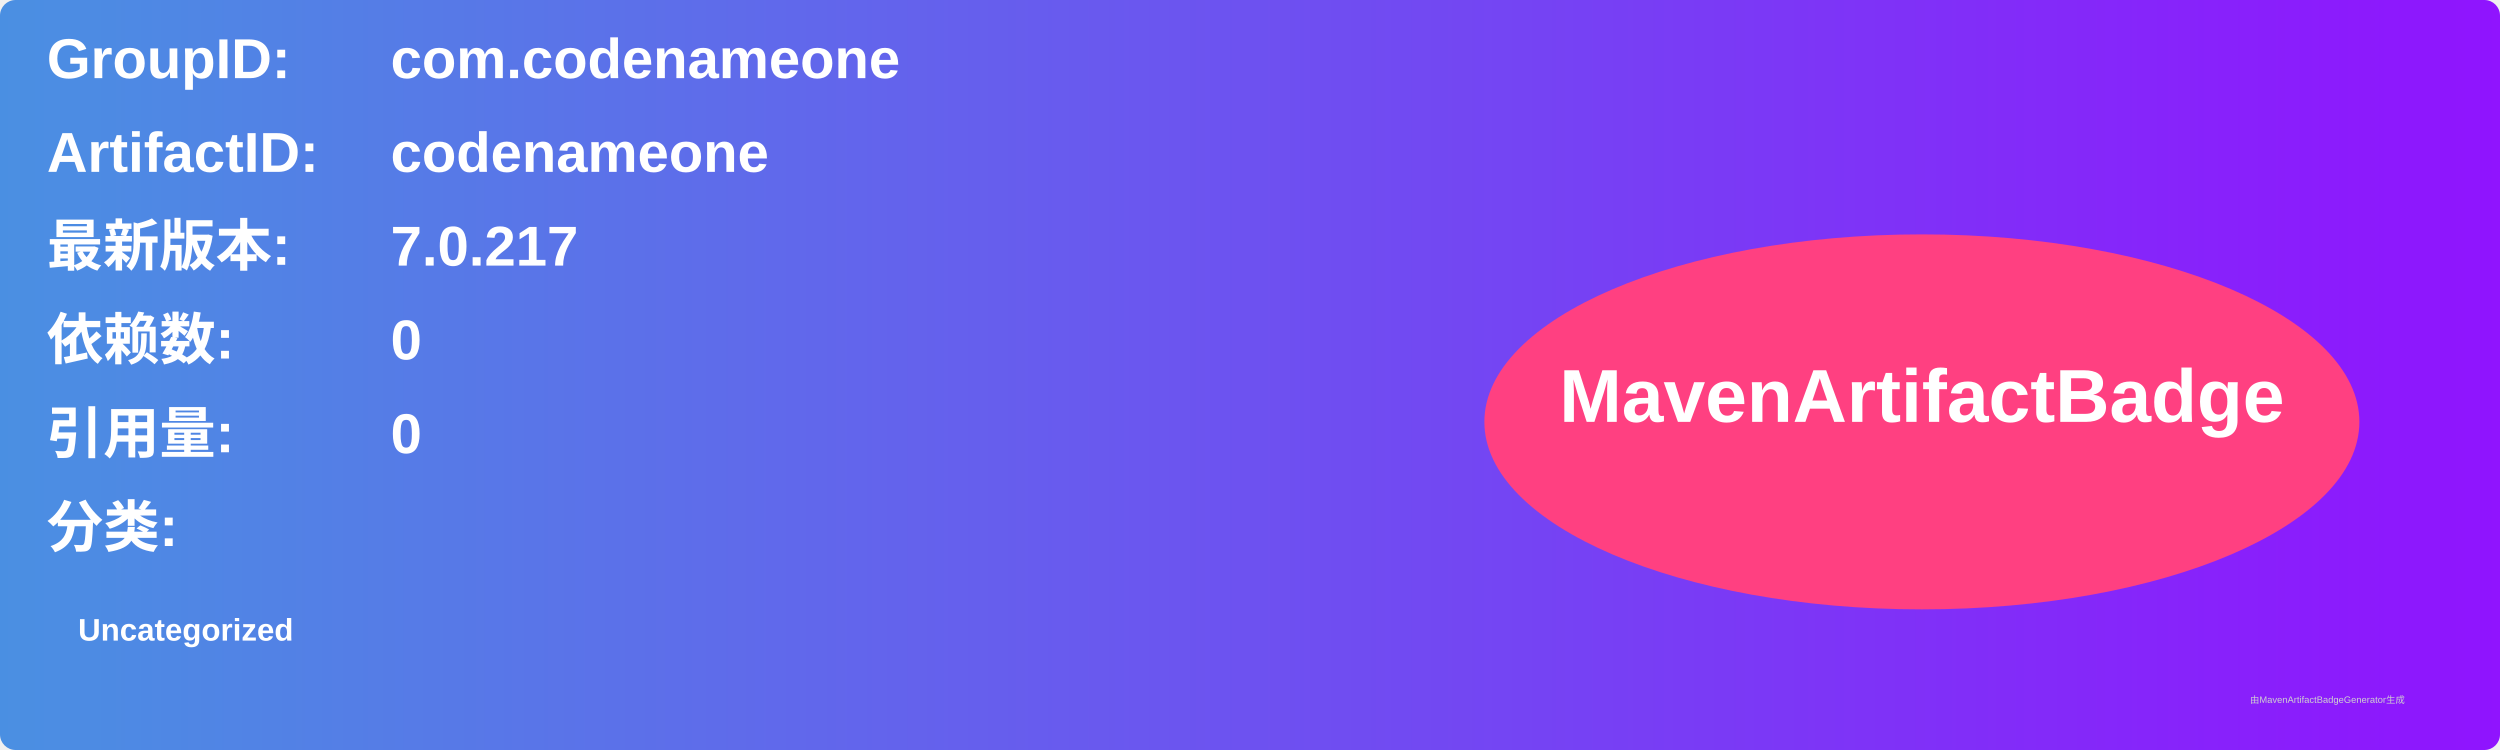
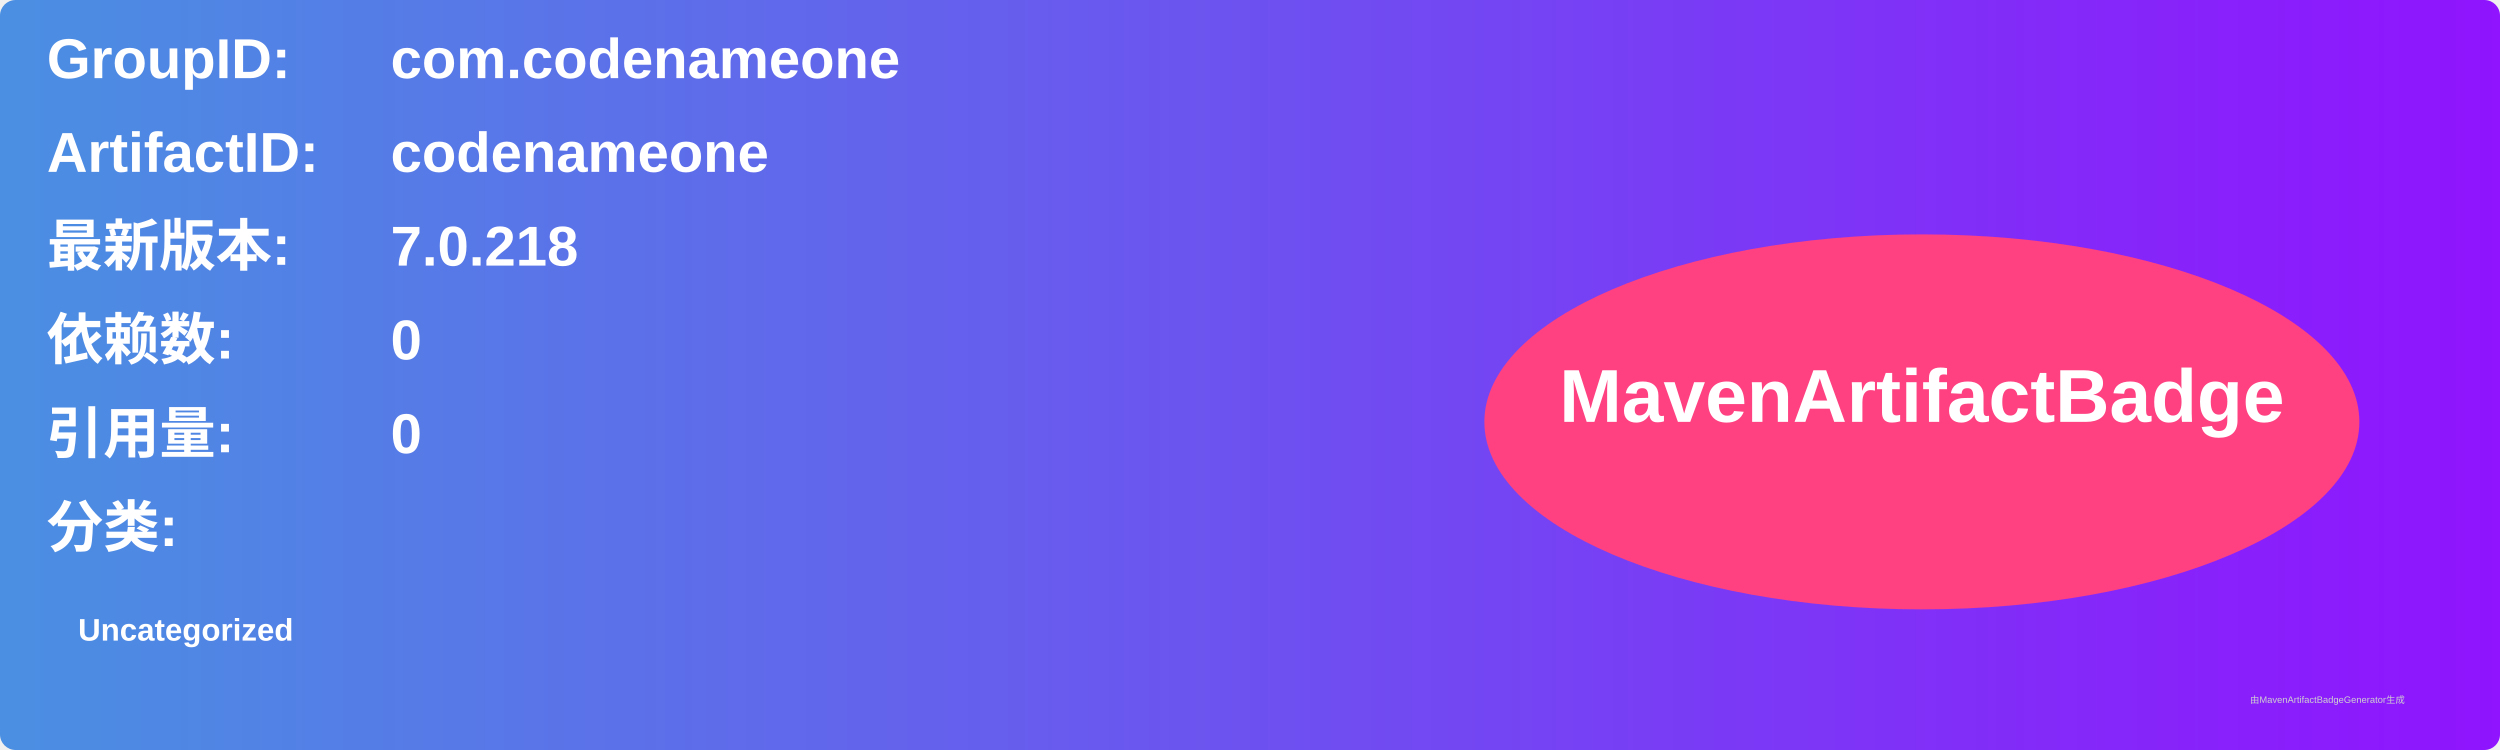
<svg xmlns="http://www.w3.org/2000/svg" width="800" height="240" viewBox="0 0 800 240">
  <linearGradient id="grad" x1="0%" y1="0%" x2="100%" y2="0%">
    <stop offset="0%" stop-color="#4a90e2" />
    <stop offset="100%" stop-color="#9013fe" />
  </linearGradient>
  <rect width="100%" height="100%" rx="5" ry="5" fill="url(#grad)" />
  <g transform="translate(15, 15)">
    <text x="0" y="10" font-family="Arial" font-size="18" fill="white" font-weight="bold" width="260">GroupID:</text>
    <text x="110" y="10" font-family="Arial" font-size="18" fill="white" font-weight="bold" width="460">com.codenameone</text>
    <text x="0" y="40" font-family="Arial" font-size="18" fill="white" font-weight="bold" width="260">ArtifactID:</text>
    <text x="110" y="40" font-family="Arial" font-size="18" fill="white" font-weight="bold" width="460">codenameone</text>
    <text x="0" y="70" font-family="Arial" font-size="18" fill="white" font-weight="bold">最新版本:</text>
    <text x="110" y="70" font-family="Arial" font-size="18" fill="white" font-weight="bold">
-       <tspan font-weight="bold">7.0.217</tspan>
+       <tspan font-weight="bold">7.0.218</tspan>
    </text>
    <text x="0" y="100" font-family="Arial" font-size="18" fill="white" font-weight="bold">依赖数: </text>
    <text x="110" y="100" font-family="Arial" font-size="18" fill="white">
      <tspan font-weight="bold">0</tspan>
    </text>
    <text x="0" y="130" font-family="Arial" font-size="18" fill="white" font-weight="bold">引用量: </text>
    <text x="110" y="130" font-family="Arial" font-size="18" fill="white">
      <tspan font-weight="bold">0</tspan>
    </text>
    <text x="0" y="160" font-family="Arial" font-size="18" fill="white" font-weight="bold">分类:</text>
    <text x="10" y="190" font-family="Arial" font-size="10" fill="white">
      <tspan font-weight="bold">Uncategorized</tspan>
    </text>
    <ellipse cx="600" cy="120" rx="140" ry="60" fill="#ff4081" />
    <text x="600" y="120" text-anchor="middle" font-family="Arial" font-size="24" fill="white" font-weight="bold">MavenArtifactBadge</text>
  </g>
  <text x="720" y="225" font-family="Arial" font-size="3" fill="#d0d0d0">由MavenArtifactBadgeGenerator生成</text>
</svg>
